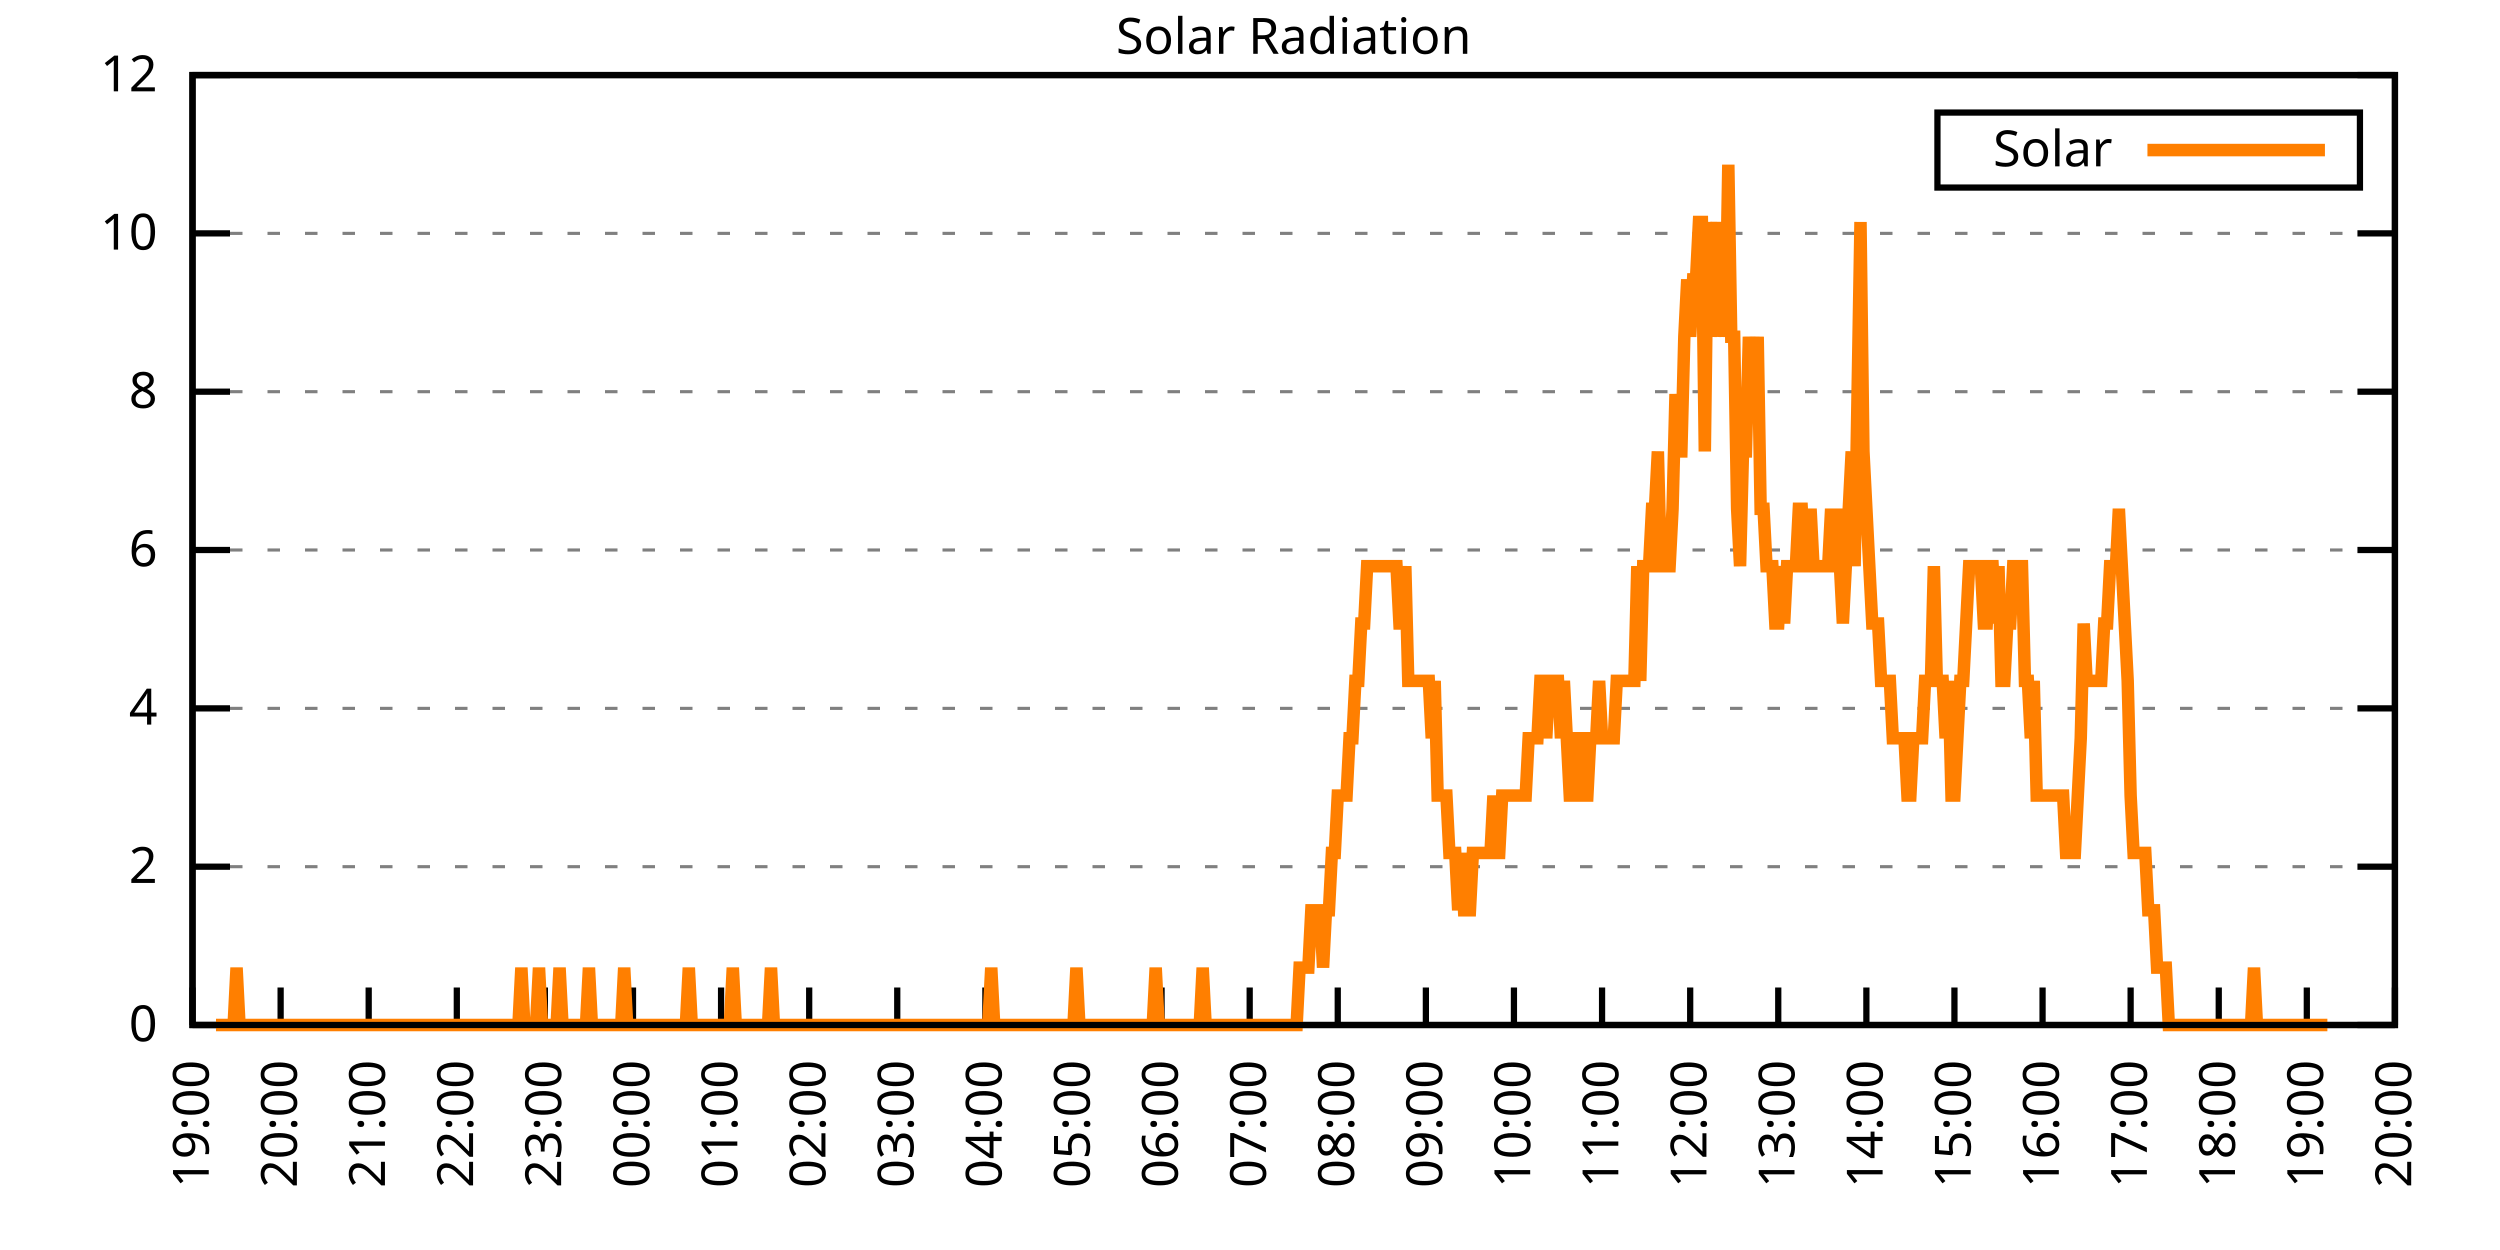
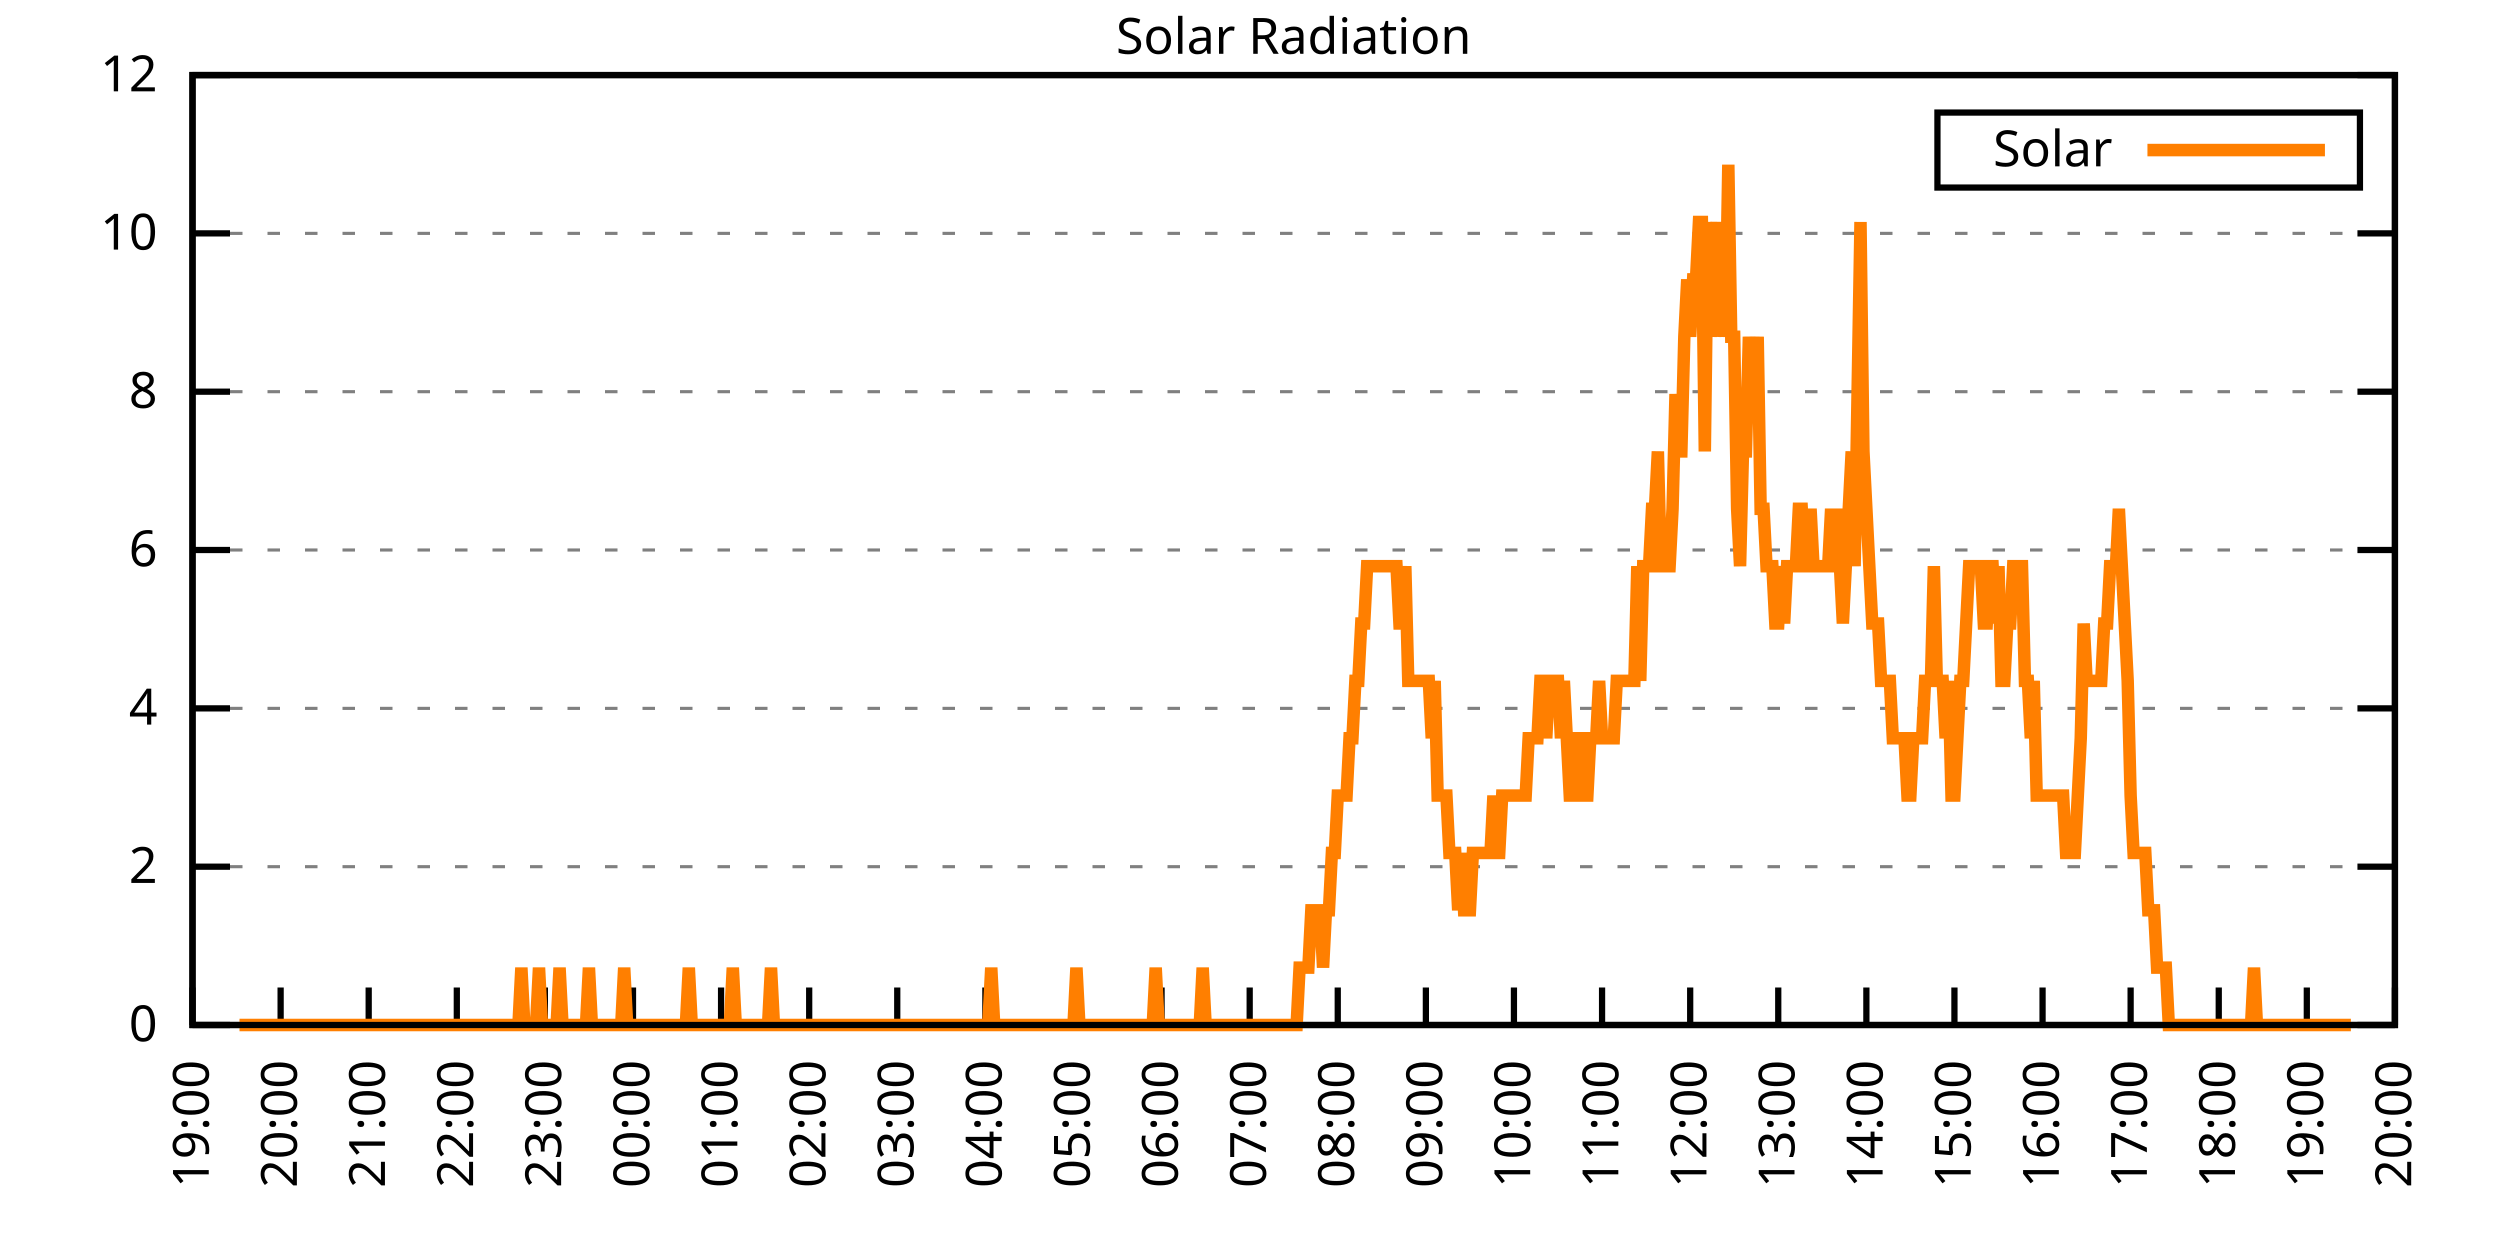
<svg xmlns="http://www.w3.org/2000/svg" xmlns:xlink="http://www.w3.org/1999/xlink" width="400" height="200" viewBox="0 0 400 200">
  <g id="gnuplot_canvas">
    <rect x="0" y="0" width="400" height="200" fill="none" />
    <defs>
      <circle id="gpDot" r="0.5" stroke-width="0.5" stroke="currentColor" />
      <path id="gpPt0" stroke-width="0.333" stroke="currentColor" d="M-1,0 h2 M0,-1 v2" />
      <path id="gpPt1" stroke-width="0.333" stroke="currentColor" d="M-1,-1 L1,1 M1,-1 L-1,1" />
      <path id="gpPt2" stroke-width="0.333" stroke="currentColor" d="M-1,0 L1,0 M0,-1 L0,1 M-1,-1 L1,1 M-1,1 L1,-1" />
      <rect id="gpPt3" stroke-width="0.333" stroke="currentColor" x="-1" y="-1" width="2" height="2" />
      <rect id="gpPt4" stroke-width="0.333" stroke="currentColor" fill="currentColor" x="-1" y="-1" width="2" height="2" />
      <circle id="gpPt5" stroke-width="0.333" stroke="currentColor" cx="0" cy="0" r="1" />
      <use xlink:href="#gpPt5" id="gpPt6" fill="currentColor" stroke="none" />
      <path id="gpPt7" stroke-width="0.333" stroke="currentColor" d="M0,-1.33 L-1.33,0.67 L1.33,0.67 z" />
      <use xlink:href="#gpPt7" id="gpPt8" fill="currentColor" stroke="none" />
      <use xlink:href="#gpPt7" id="gpPt9" stroke="currentColor" transform="rotate(180)" />
      <use xlink:href="#gpPt9" id="gpPt10" fill="currentColor" stroke="none" />
      <use xlink:href="#gpPt3" id="gpPt11" stroke="currentColor" transform="rotate(45)" />
      <use xlink:href="#gpPt11" id="gpPt12" fill="currentColor" stroke="none" />
      <path id="gpPt13" stroke-width="0.333" stroke="currentColor" d="M0,1.330 L1.265,0.411 L0.782,-1.067 L-0.782,-1.076 L-1.265,0.411 z" />
      <use xlink:href="#gpPt13" id="gpPt14" fill="currentColor" stroke="none" />
      <filter id="textbox" filterUnits="objectBoundingBox" x="0" y="0" height="1" width="1">
        <feFlood flood-color="white" flood-opacity="1" result="bgnd" />
        <feComposite in="SourceGraphic" in2="bgnd" operator="atop" />
      </filter>
      <filter id="greybox" filterUnits="objectBoundingBox" x="0" y="0" height="1" width="1">
        <feFlood flood-color="lightgrey" flood-opacity="1" result="grey" />
        <feComposite in="SourceGraphic" in2="grey" operator="atop" />
      </filter>
    </defs>
    <g fill="none" color="white" stroke="currentColor" stroke-width="1.00" stroke-linecap="butt" stroke-linejoin="miter">
</g>
    <g fill="none" color="black" stroke="currentColor" stroke-width="1.00" stroke-linecap="butt" stroke-linejoin="miter">
      <g stroke="none" shape-rendering="crispEdges">
        <polygon fill="rgb(255, 255, 255)" points="30.80,164.00 383.18,164.00 383.18,12.02 30.80,12.02 " />
      </g>
    </g>
    <g fill="none" color="black" stroke="currentColor" stroke-width="1.00" stroke-linecap="butt" stroke-linejoin="miter">
</g>
    <g fill="none" color="black" stroke="black" stroke-width="0.50" stroke-linecap="butt" stroke-linejoin="miter">
</g>
    <g fill="none" color="gray" stroke="currentColor" stroke-width="0.50" stroke-linecap="butt" stroke-linejoin="miter">
      <path stroke="gray" stroke-dasharray="2,4" class="gridline" d="M30.80,164.00 L383.19,164.00  " />
    </g>
    <g fill="none" color="gray" stroke="gray" stroke-width="1.00" stroke-linecap="butt" stroke-linejoin="miter">
</g>
    <g fill="none" color="black" stroke="currentColor" stroke-width="1.00" stroke-linecap="butt" stroke-linejoin="miter">
      <path stroke="black" d="M30.80,164.00 L36.80,164.00 M383.19,164.00 L377.19,164.00  " />
      <g transform="translate(25.20,166.60)" stroke="none" fill="black" font-family="Sans" font-size="8.00" text-anchor="end">
        <text>
          <tspan font-family="Sans"> 0</tspan>
        </text>
      </g>
    </g>
    <g fill="none" color="black" stroke="currentColor" stroke-width="1.00" stroke-linecap="butt" stroke-linejoin="miter">
</g>
    <g fill="none" color="black" stroke="black" stroke-width="0.50" stroke-linecap="butt" stroke-linejoin="miter">
</g>
    <g fill="none" color="gray" stroke="currentColor" stroke-width="0.50" stroke-linecap="butt" stroke-linejoin="miter">
      <path stroke="gray" stroke-dasharray="2,4" class="gridline" d="M30.80,138.67 L383.19,138.67  " />
    </g>
    <g fill="none" color="gray" stroke="gray" stroke-width="1.00" stroke-linecap="butt" stroke-linejoin="miter">
</g>
    <g fill="none" color="black" stroke="currentColor" stroke-width="1.00" stroke-linecap="butt" stroke-linejoin="miter">
      <path stroke="black" d="M30.80,138.67 L36.80,138.67 M383.19,138.67 L377.19,138.67  " />
      <g transform="translate(25.20,141.27)" stroke="none" fill="black" font-family="Sans" font-size="8.00" text-anchor="end">
        <text>
          <tspan font-family="Sans"> 2</tspan>
        </text>
      </g>
    </g>
    <g fill="none" color="black" stroke="currentColor" stroke-width="1.00" stroke-linecap="butt" stroke-linejoin="miter">
</g>
    <g fill="none" color="black" stroke="black" stroke-width="0.50" stroke-linecap="butt" stroke-linejoin="miter">
</g>
    <g fill="none" color="gray" stroke="currentColor" stroke-width="0.50" stroke-linecap="butt" stroke-linejoin="miter">
      <path stroke="gray" stroke-dasharray="2,4" class="gridline" d="M30.80,113.34 L383.19,113.34  " />
    </g>
    <g fill="none" color="gray" stroke="gray" stroke-width="1.00" stroke-linecap="butt" stroke-linejoin="miter">
</g>
    <g fill="none" color="black" stroke="currentColor" stroke-width="1.00" stroke-linecap="butt" stroke-linejoin="miter">
      <path stroke="black" d="M30.80,113.34 L36.80,113.34 M383.19,113.34 L377.19,113.34  " />
      <g transform="translate(25.20,115.94)" stroke="none" fill="black" font-family="Sans" font-size="8.00" text-anchor="end">
        <text>
          <tspan font-family="Sans"> 4</tspan>
        </text>
      </g>
    </g>
    <g fill="none" color="black" stroke="currentColor" stroke-width="1.00" stroke-linecap="butt" stroke-linejoin="miter">
</g>
    <g fill="none" color="black" stroke="black" stroke-width="0.50" stroke-linecap="butt" stroke-linejoin="miter">
</g>
    <g fill="none" color="gray" stroke="currentColor" stroke-width="0.50" stroke-linecap="butt" stroke-linejoin="miter">
      <path stroke="gray" stroke-dasharray="2,4" class="gridline" d="M30.80,88.00 L383.19,88.00  " />
    </g>
    <g fill="none" color="gray" stroke="gray" stroke-width="1.00" stroke-linecap="butt" stroke-linejoin="miter">
</g>
    <g fill="none" color="black" stroke="currentColor" stroke-width="1.00" stroke-linecap="butt" stroke-linejoin="miter">
      <path stroke="black" d="M30.80,88.00 L36.80,88.00 M383.19,88.00 L377.19,88.00  " />
      <g transform="translate(25.20,90.60)" stroke="none" fill="black" font-family="Sans" font-size="8.00" text-anchor="end">
        <text>
          <tspan font-family="Sans"> 6</tspan>
        </text>
      </g>
    </g>
    <g fill="none" color="black" stroke="currentColor" stroke-width="1.00" stroke-linecap="butt" stroke-linejoin="miter">
</g>
    <g fill="none" color="black" stroke="black" stroke-width="0.50" stroke-linecap="butt" stroke-linejoin="miter">
</g>
    <g fill="none" color="gray" stroke="currentColor" stroke-width="0.50" stroke-linecap="butt" stroke-linejoin="miter">
      <path stroke="gray" stroke-dasharray="2,4" class="gridline" d="M30.80,62.67 L383.19,62.67  " />
    </g>
    <g fill="none" color="gray" stroke="gray" stroke-width="1.00" stroke-linecap="butt" stroke-linejoin="miter">
</g>
    <g fill="none" color="black" stroke="currentColor" stroke-width="1.00" stroke-linecap="butt" stroke-linejoin="miter">
      <path stroke="black" d="M30.80,62.67 L36.80,62.67 M383.19,62.67 L377.19,62.67  " />
      <g transform="translate(25.20,65.27)" stroke="none" fill="black" font-family="Sans" font-size="8.00" text-anchor="end">
        <text>
          <tspan font-family="Sans"> 8</tspan>
        </text>
      </g>
    </g>
    <g fill="none" color="black" stroke="currentColor" stroke-width="1.00" stroke-linecap="butt" stroke-linejoin="miter">
</g>
    <g fill="none" color="black" stroke="black" stroke-width="0.50" stroke-linecap="butt" stroke-linejoin="miter">
</g>
    <g fill="none" color="gray" stroke="currentColor" stroke-width="0.50" stroke-linecap="butt" stroke-linejoin="miter">
      <path stroke="gray" stroke-dasharray="2,4" class="gridline" d="M30.80,37.34 L383.19,37.34  " />
    </g>
    <g fill="none" color="gray" stroke="gray" stroke-width="1.00" stroke-linecap="butt" stroke-linejoin="miter">
</g>
    <g fill="none" color="black" stroke="currentColor" stroke-width="1.00" stroke-linecap="butt" stroke-linejoin="miter">
      <path stroke="black" d="M30.80,37.34 L36.80,37.34 M383.19,37.34 L377.19,37.34  " />
      <g transform="translate(25.20,39.94)" stroke="none" fill="black" font-family="Sans" font-size="8.00" text-anchor="end">
        <text>
          <tspan font-family="Sans"> 10</tspan>
        </text>
      </g>
    </g>
    <g fill="none" color="black" stroke="currentColor" stroke-width="1.00" stroke-linecap="butt" stroke-linejoin="miter">
</g>
    <g fill="none" color="black" stroke="black" stroke-width="0.50" stroke-linecap="butt" stroke-linejoin="miter">
</g>
    <g fill="none" color="gray" stroke="currentColor" stroke-width="0.50" stroke-linecap="butt" stroke-linejoin="miter">
      <path stroke="gray" stroke-dasharray="2,4" class="gridline" d="M30.80,12.01 L383.19,12.01  " />
    </g>
    <g fill="none" color="gray" stroke="gray" stroke-width="1.00" stroke-linecap="butt" stroke-linejoin="miter">
</g>
    <g fill="none" color="black" stroke="currentColor" stroke-width="1.00" stroke-linecap="butt" stroke-linejoin="miter">
      <path stroke="black" d="M30.80,12.01 L36.80,12.01 M383.19,12.01 L377.19,12.01  " />
      <g transform="translate(25.20,14.61)" stroke="none" fill="black" font-family="Sans" font-size="8.00" text-anchor="end">
        <text>
          <tspan font-family="Sans"> 12</tspan>
        </text>
      </g>
    </g>
    <g fill="none" color="black" stroke="currentColor" stroke-width="1.00" stroke-linecap="butt" stroke-linejoin="miter">
      <path stroke="black" d="M30.80,164.00 L30.80,158.00  " />
      <g transform="translate(33.40,169.60) rotate(270.00)" stroke="none" fill="black" font-family="Sans" font-size="8.00" text-anchor="end">
        <text>
          <tspan font-family="Sans">19:00</tspan>
        </text>
      </g>
    </g>
    <g fill="none" color="black" stroke="currentColor" stroke-width="1.00" stroke-linecap="butt" stroke-linejoin="miter">
      <path stroke="black" d="M44.90,164.00 L44.90,158.00  " />
      <g transform="translate(47.50,169.60) rotate(270.00)" stroke="none" fill="black" font-family="Sans" font-size="8.00" text-anchor="end">
        <text>
          <tspan font-family="Sans">20:00</tspan>
        </text>
      </g>
    </g>
    <g fill="none" color="black" stroke="currentColor" stroke-width="1.00" stroke-linecap="butt" stroke-linejoin="miter">
      <path stroke="black" d="M58.99,164.00 L58.99,158.00  " />
      <g transform="translate(61.59,169.60) rotate(270.00)" stroke="none" fill="black" font-family="Sans" font-size="8.00" text-anchor="end">
        <text>
          <tspan font-family="Sans">21:00</tspan>
        </text>
      </g>
    </g>
    <g fill="none" color="black" stroke="currentColor" stroke-width="1.00" stroke-linecap="butt" stroke-linejoin="miter">
      <path stroke="black" d="M73.09,164.00 L73.09,158.00  " />
      <g transform="translate(75.69,169.60) rotate(270.00)" stroke="none" fill="black" font-family="Sans" font-size="8.00" text-anchor="end">
        <text>
          <tspan font-family="Sans">22:00</tspan>
        </text>
      </g>
    </g>
    <g fill="none" color="black" stroke="currentColor" stroke-width="1.00" stroke-linecap="butt" stroke-linejoin="miter">
      <path stroke="black" d="M87.18,164.00 L87.18,158.00  " />
      <g transform="translate(89.78,169.60) rotate(270.00)" stroke="none" fill="black" font-family="Sans" font-size="8.00" text-anchor="end">
        <text>
          <tspan font-family="Sans">23:00</tspan>
        </text>
      </g>
    </g>
    <g fill="none" color="black" stroke="currentColor" stroke-width="1.00" stroke-linecap="butt" stroke-linejoin="miter">
      <path stroke="black" d="M101.28,164.00 L101.28,158.00  " />
      <g transform="translate(103.88,169.60) rotate(270.00)" stroke="none" fill="black" font-family="Sans" font-size="8.00" text-anchor="end">
        <text>
          <tspan font-family="Sans">00:00</tspan>
        </text>
      </g>
    </g>
    <g fill="none" color="black" stroke="currentColor" stroke-width="1.00" stroke-linecap="butt" stroke-linejoin="miter">
      <path stroke="black" d="M115.37,164.00 L115.37,158.00  " />
      <g transform="translate(117.97,169.60) rotate(270.00)" stroke="none" fill="black" font-family="Sans" font-size="8.00" text-anchor="end">
        <text>
          <tspan font-family="Sans">01:00</tspan>
        </text>
      </g>
    </g>
    <g fill="none" color="black" stroke="currentColor" stroke-width="1.00" stroke-linecap="butt" stroke-linejoin="miter">
      <path stroke="black" d="M129.47,164.00 L129.47,158.00  " />
      <g transform="translate(132.07,169.60) rotate(270.00)" stroke="none" fill="black" font-family="Sans" font-size="8.00" text-anchor="end">
        <text>
          <tspan font-family="Sans">02:00</tspan>
        </text>
      </g>
    </g>
    <g fill="none" color="black" stroke="currentColor" stroke-width="1.00" stroke-linecap="butt" stroke-linejoin="miter">
      <path stroke="black" d="M143.56,164.00 L143.56,158.00  " />
      <g transform="translate(146.16,169.60) rotate(270.00)" stroke="none" fill="black" font-family="Sans" font-size="8.00" text-anchor="end">
        <text>
          <tspan font-family="Sans">03:00</tspan>
        </text>
      </g>
    </g>
    <g fill="none" color="black" stroke="currentColor" stroke-width="1.00" stroke-linecap="butt" stroke-linejoin="miter">
      <path stroke="black" d="M157.66,164.00 L157.66,158.00  " />
      <g transform="translate(160.26,169.60) rotate(270.00)" stroke="none" fill="black" font-family="Sans" font-size="8.00" text-anchor="end">
        <text>
          <tspan font-family="Sans">04:00</tspan>
        </text>
      </g>
    </g>
    <g fill="none" color="black" stroke="currentColor" stroke-width="1.00" stroke-linecap="butt" stroke-linejoin="miter">
      <path stroke="black" d="M171.76,164.00 L171.76,158.00  " />
      <g transform="translate(174.36,169.60) rotate(270.00)" stroke="none" fill="black" font-family="Sans" font-size="8.00" text-anchor="end">
        <text>
          <tspan font-family="Sans">05:00</tspan>
        </text>
      </g>
    </g>
    <g fill="none" color="black" stroke="currentColor" stroke-width="1.00" stroke-linecap="butt" stroke-linejoin="miter">
      <path stroke="black" d="M185.85,164.00 L185.85,158.00  " />
      <g transform="translate(188.45,169.60) rotate(270.00)" stroke="none" fill="black" font-family="Sans" font-size="8.00" text-anchor="end">
        <text>
          <tspan font-family="Sans">06:00</tspan>
        </text>
      </g>
    </g>
    <g fill="none" color="black" stroke="currentColor" stroke-width="1.00" stroke-linecap="butt" stroke-linejoin="miter">
      <path stroke="black" d="M199.95,164.00 L199.95,158.00  " />
      <g transform="translate(202.55,169.60) rotate(270.00)" stroke="none" fill="black" font-family="Sans" font-size="8.00" text-anchor="end">
        <text>
          <tspan font-family="Sans">07:00</tspan>
        </text>
      </g>
    </g>
    <g fill="none" color="black" stroke="currentColor" stroke-width="1.00" stroke-linecap="butt" stroke-linejoin="miter">
      <path stroke="black" d="M214.04,164.00 L214.04,158.00  " />
      <g transform="translate(216.64,169.60) rotate(270.00)" stroke="none" fill="black" font-family="Sans" font-size="8.00" text-anchor="end">
        <text>
          <tspan font-family="Sans">08:00</tspan>
        </text>
      </g>
    </g>
    <g fill="none" color="black" stroke="currentColor" stroke-width="1.00" stroke-linecap="butt" stroke-linejoin="miter">
      <path stroke="black" d="M228.14,164.00 L228.14,158.00  " />
      <g transform="translate(230.74,169.60) rotate(270.00)" stroke="none" fill="black" font-family="Sans" font-size="8.00" text-anchor="end">
        <text>
          <tspan font-family="Sans">09:00</tspan>
        </text>
      </g>
    </g>
    <g fill="none" color="black" stroke="currentColor" stroke-width="1.00" stroke-linecap="butt" stroke-linejoin="miter">
      <path stroke="black" d="M242.23,164.00 L242.23,158.00  " />
      <g transform="translate(244.83,169.60) rotate(270.00)" stroke="none" fill="black" font-family="Sans" font-size="8.00" text-anchor="end">
        <text>
          <tspan font-family="Sans">10:00</tspan>
        </text>
      </g>
    </g>
    <g fill="none" color="black" stroke="currentColor" stroke-width="1.00" stroke-linecap="butt" stroke-linejoin="miter">
      <path stroke="black" d="M256.33,164.00 L256.33,158.00  " />
      <g transform="translate(258.93,169.60) rotate(270.00)" stroke="none" fill="black" font-family="Sans" font-size="8.00" text-anchor="end">
        <text>
          <tspan font-family="Sans">11:00</tspan>
        </text>
      </g>
    </g>
    <g fill="none" color="black" stroke="currentColor" stroke-width="1.00" stroke-linecap="butt" stroke-linejoin="miter">
      <path stroke="black" d="M270.43,164.00 L270.43,158.00  " />
      <g transform="translate(273.03,169.60) rotate(270.00)" stroke="none" fill="black" font-family="Sans" font-size="8.00" text-anchor="end">
        <text>
          <tspan font-family="Sans">12:00</tspan>
        </text>
      </g>
    </g>
    <g fill="none" color="black" stroke="currentColor" stroke-width="1.00" stroke-linecap="butt" stroke-linejoin="miter">
      <path stroke="black" d="M284.52,164.00 L284.52,158.00  " />
      <g transform="translate(287.12,169.60) rotate(270.00)" stroke="none" fill="black" font-family="Sans" font-size="8.00" text-anchor="end">
        <text>
          <tspan font-family="Sans">13:00</tspan>
        </text>
      </g>
    </g>
    <g fill="none" color="black" stroke="currentColor" stroke-width="1.00" stroke-linecap="butt" stroke-linejoin="miter">
      <path stroke="black" d="M298.62,164.00 L298.62,158.00  " />
      <g transform="translate(301.22,169.60) rotate(270.00)" stroke="none" fill="black" font-family="Sans" font-size="8.00" text-anchor="end">
        <text>
          <tspan font-family="Sans">14:00</tspan>
        </text>
      </g>
    </g>
    <g fill="none" color="black" stroke="currentColor" stroke-width="1.00" stroke-linecap="butt" stroke-linejoin="miter">
      <path stroke="black" d="M312.71,164.00 L312.71,158.00  " />
      <g transform="translate(315.31,169.60) rotate(270.00)" stroke="none" fill="black" font-family="Sans" font-size="8.00" text-anchor="end">
        <text>
          <tspan font-family="Sans">15:00</tspan>
        </text>
      </g>
    </g>
    <g fill="none" color="black" stroke="currentColor" stroke-width="1.00" stroke-linecap="butt" stroke-linejoin="miter">
      <path stroke="black" d="M326.81,164.00 L326.81,158.00  " />
      <g transform="translate(329.41,169.60) rotate(270.00)" stroke="none" fill="black" font-family="Sans" font-size="8.00" text-anchor="end">
        <text>
          <tspan font-family="Sans">16:00</tspan>
        </text>
      </g>
    </g>
    <g fill="none" color="black" stroke="currentColor" stroke-width="1.00" stroke-linecap="butt" stroke-linejoin="miter">
      <path stroke="black" d="M340.90,164.00 L340.90,158.00  " />
      <g transform="translate(343.50,169.60) rotate(270.00)" stroke="none" fill="black" font-family="Sans" font-size="8.00" text-anchor="end">
        <text>
          <tspan font-family="Sans">17:00</tspan>
        </text>
      </g>
    </g>
    <g fill="none" color="black" stroke="currentColor" stroke-width="1.00" stroke-linecap="butt" stroke-linejoin="miter">
      <path stroke="black" d="M355.00,164.00 L355.00,158.00  " />
      <g transform="translate(357.60,169.60) rotate(270.00)" stroke="none" fill="black" font-family="Sans" font-size="8.00" text-anchor="end">
        <text>
          <tspan font-family="Sans">18:00</tspan>
        </text>
      </g>
    </g>
    <g fill="none" color="black" stroke="currentColor" stroke-width="1.00" stroke-linecap="butt" stroke-linejoin="miter">
      <path stroke="black" d="M369.09,164.00 L369.09,158.00  " />
      <g transform="translate(371.69,169.60) rotate(270.00)" stroke="none" fill="black" font-family="Sans" font-size="8.00" text-anchor="end">
        <text>
          <tspan font-family="Sans">19:00</tspan>
        </text>
      </g>
    </g>
    <g fill="none" color="black" stroke="currentColor" stroke-width="1.00" stroke-linecap="butt" stroke-linejoin="miter">
      <path stroke="black" d="M383.19,164.00 L383.19,158.00  " />
      <g transform="translate(385.79,169.60) rotate(270.00)" stroke="none" fill="black" font-family="Sans" font-size="8.00" text-anchor="end">
        <text>
          <tspan font-family="Sans">20:00</tspan>
        </text>
      </g>
    </g>
    <g fill="none" color="black" stroke="currentColor" stroke-width="1.00" stroke-linecap="butt" stroke-linejoin="miter">
</g>
    <g fill="none" color="black" stroke="currentColor" stroke-width="1.00" stroke-linecap="butt" stroke-linejoin="miter">
      <path stroke="black" d="M30.80,12.01 L30.80,164.00 L383.19,164.00 L383.19,12.01 L30.80,12.01 Z  " />
    </g>
    <g fill="none" color="black" stroke="currentColor" stroke-width="1.00" stroke-linecap="butt" stroke-linejoin="miter">
</g>
    <g fill="none" color="black" stroke="currentColor" stroke-width="1.00" stroke-linecap="butt" stroke-linejoin="miter">
      <path stroke="black" d="M309.99,30.01 L309.99,18.01 L377.59,18.01 L377.59,30.01 L309.99,30.01 Z  " />
    </g>
    <g id="Solar_Radiation_plot_1">
      <g fill="none" color="white" stroke="black" stroke-width="2.00" stroke-linecap="butt" stroke-linejoin="miter">
</g>
      <g fill="none" color="black" stroke="currentColor" stroke-width="2.00" stroke-linecap="butt" stroke-linejoin="miter">
        <g transform="translate(337.99,26.61)" stroke="none" fill="black" font-family="Sans" font-size="8.00" text-anchor="end">
          <text>
            <tspan font-family="Sans">Solar</tspan>
          </text>
        </g>
      </g>
      <g fill="none" color="black" stroke="currentColor" stroke-width="2.00" stroke-linecap="butt" stroke-linejoin="miter">
-         <path stroke="rgb(255, 127,   0)" d="M343.59,24.01 L371.99,24.01 M34.56,164.00 L35.03,164.00 L35.50,164.00 L35.97,164.00 L36.44,164.00 L36.91,164.00   L37.38,164.00 L37.85,154.82 L38.32,164.00 L38.79,164.00 L39.26,164.00 L39.73,164.00 L40.20,164.00 L40.67,164.00   L41.14,164.00 L41.61,164.00 L42.08,164.00 L42.55,164.00 L43.02,164.00 L43.49,164.00 L43.96,164.00 L44.43,164.00   L44.90,164.00 L45.37,164.00 L45.84,164.00 L46.31,164.00 L46.78,164.00 L47.24,164.00 L47.71,164.00 L48.18,164.00   L48.65,164.00 L49.12,164.00 L49.59,164.00 L50.06,164.00 L50.53,164.00 L51.00,164.00 L51.47,164.00 L51.94,164.00   L52.41,164.00 L52.88,164.00 L53.35,164.00 L53.82,164.00 L54.29,164.00 L54.76,164.00 L55.23,164.00 L55.70,164.00   L56.17,164.00 L56.64,164.00 L57.11,164.00 L57.58,164.00 L58.05,164.00 L58.52,164.00 L58.99,164.00 L59.46,164.00   L59.93,164.00 L60.40,164.00 L60.87,164.00 L61.34,164.00 L61.81,164.00 L62.28,164.00 L62.75,164.00 L63.22,164.00   L63.69,164.00 L64.16,164.00 L64.63,164.00 L65.10,164.00 L65.57,164.00 L66.04,164.00 L66.51,164.00 L66.98,164.00   L67.45,164.00 L67.92,164.00 L68.39,164.00 L68.86,164.00 L69.33,164.00 L69.80,164.00 L70.27,164.00 L70.74,164.00   L71.21,164.00 L71.68,164.00 L72.15,164.00 L72.62,164.00 L73.09,164.00 L73.56,164.00 L74.03,164.00 L74.50,164.00   L74.97,164.00 L75.44,164.00 L75.91,164.00 L76.38,164.00 L76.85,164.00 L77.32,164.00 L77.79,164.00 L78.26,164.00   L78.73,164.00 L79.19,164.00 L79.66,164.00 L80.13,164.00 L80.60,164.00 L81.07,164.00 L81.54,164.00 L82.01,164.00   L82.48,164.00 L82.95,164.00 L83.42,154.82 L83.89,164.00 L84.36,164.00 L84.83,164.00 L85.30,164.00 L85.77,164.00   L86.24,154.82 L86.71,164.00 L87.18,164.00 L87.65,164.00 L88.12,164.00 L88.59,164.00 L89.06,164.00 L89.53,154.82   L90.00,164.00 L90.47,164.00 L90.94,164.00 L91.41,164.00 L91.88,164.00 L92.35,164.00 L92.82,164.00 L93.29,164.00   L93.76,164.00 L94.23,154.82 L94.70,164.00 L95.17,164.00 L95.64,164.00 L96.11,164.00 L96.58,164.00 L97.05,164.00   L97.52,164.00 L97.99,164.00 L98.46,164.00 L98.93,164.00 L99.40,164.00 L99.87,154.82 L100.34,164.00 L100.81,164.00   L101.28,164.00 L101.75,164.00 L102.22,164.00 L102.69,164.00 L103.16,164.00 L103.63,164.00 L104.10,164.00 L104.57,164.00   L105.04,164.00 L105.51,164.00 L105.98,164.00 L106.45,164.00 L106.92,164.00 L107.39,164.00 L107.86,164.00 L108.33,164.00   L108.80,164.00 L109.27,164.00 L109.74,164.00 L110.21,154.82 L110.68,164.00 L111.14,164.00 L111.61,164.00 L112.08,164.00   L112.55,164.00 L113.02,164.00 L113.49,164.00 L113.96,164.00 L114.43,164.00 L114.90,164.00 L115.37,164.00 L115.84,164.00   L116.31,164.00 L116.78,164.00 L117.25,154.82 L117.72,164.00 L118.19,164.00 L118.66,164.00 L119.13,164.00 L119.60,164.00   L120.07,164.00 L120.54,164.00 L121.01,164.00 L121.48,164.00 L121.95,164.00 L122.42,164.00 L122.89,164.00 L123.36,154.82   L123.83,164.00 L124.30,164.00 L124.77,164.00 L125.24,164.00 L125.71,164.00 L126.18,164.00 L126.65,164.00 L127.12,164.00   L127.59,164.00 L128.06,164.00 L128.53,164.00 L129.00,164.00 L129.47,164.00 L129.94,164.00 L130.41,164.00 L130.88,164.00   L131.35,164.00 L131.82,164.00 L132.29,164.00 L132.76,164.00 L133.23,164.00 L133.70,164.00 L134.17,164.00 L134.64,164.00   L135.11,164.00 L135.58,164.00 L136.05,164.00 L136.52,164.00 L136.99,164.00 L137.46,164.00 L137.93,164.00 L138.40,164.00   L138.87,164.00 L139.34,164.00 L139.81,164.00 L140.28,164.00 L140.75,164.00 L141.22,164.00 L141.69,164.00 L142.16,164.00   L142.63,164.00 L143.09,164.00 L143.56,164.00 L144.03,164.00 L144.50,164.00 L144.97,164.00 L145.44,164.00 L145.91,164.00   L146.38,164.00 L146.85,164.00 L147.32,164.00 L147.79,164.00 L148.26,164.00 L148.73,164.00 L149.20,164.00 L149.67,164.00   L150.14,164.00 L150.61,164.00 L151.08,164.00 L151.55,164.00 L152.02,164.00 L152.49,164.00 L152.96,164.00 L153.43,164.00   L153.90,164.00 L154.37,164.00 L154.84,164.00 L155.31,164.00 L155.78,164.00 L156.25,164.00 L156.72,164.00 L157.19,164.00   L157.66,164.00 L158.13,164.00 L158.60,154.82 L159.07,164.00 L159.54,164.00 L160.01,164.00 L160.48,164.00 L160.95,164.00   L161.42,164.00 L161.89,164.00 L162.36,164.00 L162.83,164.00 L163.30,164.00 L163.77,164.00 L164.24,164.00 L164.71,164.00   L165.18,164.00 L165.65,164.00 L166.12,164.00 L166.59,164.00 L167.06,164.00 L167.53,164.00 L168.00,164.00 L168.47,164.00   L168.94,164.00 L169.41,164.00 L169.88,164.00 L170.35,164.00 L170.82,164.00 L171.29,164.00 L171.76,164.00 L172.23,154.82   L172.70,164.00 L173.17,164.00 L173.64,164.00 L174.11,164.00 L174.58,164.00 L175.04,164.00 L175.51,164.00 L175.98,164.00   L176.45,164.00 L176.92,164.00 L177.39,164.00 L177.86,164.00 L178.33,164.00 L178.80,164.00 L179.27,164.00 L179.74,164.00   L180.21,164.00 L180.68,164.00 L181.15,164.00 L181.62,164.00 L182.09,164.00 L182.56,164.00 L183.03,164.00 L183.50,164.00   L183.97,164.00 L184.44,164.00 L184.91,154.82 L185.38,164.00 L185.85,164.00 L186.32,164.00 L186.79,164.00 L187.26,164.00   L187.73,164.00 L188.20,164.00 L188.67,164.00 L189.14,164.00 L189.61,164.00 L190.08,164.00 L190.55,164.00 L191.02,164.00   L191.49,164.00 L191.96,164.00 L192.43,154.82 L192.90,164.00 L193.37,164.00 L193.84,164.00 L194.31,164.00 L194.78,164.00   L195.25,164.00 L195.72,164.00 L196.19,164.00 L196.66,164.00 L197.13,164.00 L197.60,164.00 L198.07,164.00 L198.54,164.00   L199.01,164.00 L199.48,164.00 L199.95,164.00 L200.42,164.00 L200.89,164.00 L201.36,164.00 L201.83,164.00 L202.30,164.00   L202.77,164.00 L203.24,164.00 L203.71,164.00 L204.18,164.00 L204.65,164.00 L205.12,164.00 L205.59,164.00 L206.06,164.00   L206.53,164.00 L207.00,164.00 L207.46,164.00 L207.93,154.82 L208.40,154.82 L208.87,154.82 L209.34,154.82 L209.81,145.65   L210.28,145.65 L210.75,145.65 L211.22,145.65 L211.69,154.82 L212.16,145.65 L212.63,145.65 L213.10,136.47 L213.57,136.47   L214.04,127.29 L214.51,127.29 L214.98,127.29 L215.45,127.29 L215.92,118.12 L216.39,118.12 L216.86,108.94 L217.33,108.94   L217.80,99.76 L218.27,99.76 L218.74,90.59 L219.21,90.59 L219.68,90.59 L220.15,90.59 L220.62,90.59 L221.09,90.59   L221.56,90.59 L222.03,90.59 L222.50,90.59 L222.97,90.59 L223.44,90.59 L223.91,99.76 L224.38,99.76 L224.85,90.59   L225.32,108.94 L225.79,108.94 L226.26,108.94 L226.73,108.94 L227.20,108.94 L227.67,108.94 L228.14,108.94 L228.61,108.94   L229.08,118.12 L229.55,108.94 L230.02,127.29 L230.49,127.29 L230.96,127.29 L231.43,127.29 L231.90,136.47 L232.37,136.47   L232.84,136.47 L233.31,145.65 L233.78,136.47 L234.25,145.65 L234.72,145.65 L235.19,145.65 L235.66,136.47 L236.13,136.47   L236.60,136.47 L237.07,136.47 L237.54,136.47 L238.01,136.47 L238.48,136.47 L238.95,127.29 L239.41,136.47 L239.88,136.47   L240.35,127.29 L240.82,127.29 L241.29,127.29 L241.76,127.29 L242.23,127.29 L242.70,127.29 L243.17,127.29 L243.64,127.29   L244.11,127.29 L244.58,118.12 L245.05,118.12 L245.52,118.12 L245.99,118.12 L246.46,108.94 L246.93,108.94 L247.40,118.12   L247.87,108.94 L248.34,108.94 L248.81,108.94 L249.28,108.94 L249.75,118.12 L250.22,108.94 L250.69,118.12 L251.16,127.29   L251.63,127.29 L252.10,127.29 L252.57,118.12 L253.04,118.12 L253.51,127.29 L253.98,127.29 L254.45,118.12 L254.92,118.12   L255.39,118.12 L255.86,108.94 L256.33,118.12 L256.80,118.12 L257.27,118.12 L257.74,118.12 L258.21,118.12 L258.68,108.94   L259.15,108.94 L259.62,108.94 L260.09,108.94 L260.56,108.94 L261.03,108.94 L261.50,108.94 L261.97,90.59 L262.44,108.94   L262.91,90.59 L263.38,90.59 L263.85,90.59 L264.32,81.41 L264.79,81.41 L265.26,72.23 L265.73,90.59 L266.20,90.59   L266.67,90.59 L267.14,90.59 L267.61,81.41 L268.08,63.05 L268.55,72.23 L269.02,72.23 L269.49,53.88 L269.96,44.70   L270.43,53.88 L270.90,44.70 L271.36,44.70 L271.83,35.52 L272.30,35.52 L272.77,72.23 L273.24,35.52 L273.71,53.88   L274.18,44.70 L274.65,35.52 L275.12,53.88 L275.59,44.70 L276.06,53.88 L276.53,26.35 L277.00,53.88 L277.47,53.88   L277.94,81.41 L278.41,90.59 L278.88,72.23 L279.35,72.23 L279.82,53.88 L280.29,63.05 L280.76,63.05 L281.23,53.88   L281.70,81.41 L282.17,81.41 L282.64,90.59 L283.11,90.59 L283.58,90.59 L284.05,99.76 L284.52,99.76 L284.99,90.59   L285.46,99.76 L285.93,90.59 L286.40,90.59 L286.87,90.59 L287.34,90.59 L287.81,81.41 L288.28,81.41 L288.75,90.59   L289.22,90.59 L289.69,81.41 L290.16,90.59 L290.63,90.59 L291.10,90.59 L291.57,90.59 L292.04,90.59 L292.51,90.59   L292.98,81.41 L293.45,90.59 L293.92,81.41 L294.39,90.59 L294.86,99.76 L295.33,90.59 L295.80,81.41 L296.27,72.23   L296.74,90.59 L297.21,63.05 L297.68,35.52 L298.15,72.23 L298.62,81.41 L299.09,90.59 L299.56,99.76 L300.03,99.76   L300.50,99.76 L300.97,108.94 L301.44,108.94 L301.91,108.94 L302.38,108.94 L302.85,118.12 L303.31,118.12 L303.78,118.12   L304.25,118.12 L304.72,118.12 L305.19,127.29 L305.66,127.29 L306.13,118.12 L306.60,118.12 L307.07,118.12 L307.54,118.12   L308.01,108.94 L308.48,108.94 L308.95,108.94 L309.42,90.59 L309.89,108.94 L310.36,108.94 L310.83,108.94 L311.30,118.12   L311.77,108.94 L312.24,127.29 L312.71,127.29 L313.18,118.12 L313.65,108.94 L314.12,108.94 L314.59,99.76 L315.06,90.59   L315.53,90.59 L316.00,90.59 L316.47,90.59 L316.94,90.59 L317.41,99.76 L317.88,99.76 L318.35,90.59 L318.82,90.59   L319.29,99.76 L319.76,90.59 L320.23,108.94 L320.70,108.94 L321.17,99.76 L321.64,99.76 L322.11,90.59 L322.58,90.59   L323.05,90.59 L323.52,90.59 L323.99,108.94 L324.46,108.94 L324.93,118.12 L325.40,108.94 L325.87,127.29 L326.34,127.29   L326.81,127.29 L327.28,127.29 L327.75,127.29 L328.22,127.29 L328.69,127.29 L329.16,127.29 L329.63,127.29 L330.10,127.29   L330.57,136.47 L331.04,136.47 L331.51,136.47 L331.98,136.47 L332.45,127.29 L332.92,118.12 L333.39,99.76 L333.86,108.94   L334.33,108.94 L334.80,108.94 L335.26,108.94 L335.73,108.94 L336.20,108.94 L336.67,99.76 L337.14,99.76 L337.61,90.59   L338.08,90.59 L338.55,90.59 L339.02,81.41 L339.49,90.59 L339.96,99.76 L340.43,108.94 L340.90,127.29 L341.37,136.47   L341.84,136.47 L342.31,136.47 L342.78,136.47 L343.25,136.47 L343.72,145.65 L344.19,145.65 L344.66,145.65 L345.13,154.82   L345.60,154.82 L346.07,154.82 L346.54,154.82 L347.01,164.00 L347.48,164.00 L347.95,164.00 L348.42,164.00 L348.89,164.00   L349.36,164.00 L349.83,164.00 L350.30,164.00 L350.77,164.00 L351.24,164.00 L351.71,164.00 L352.18,164.00 L352.65,164.00   L353.12,164.00 L353.59,164.00 L354.06,164.00 L354.53,164.00 L355.00,164.00 L355.47,164.00 L355.94,164.00 L356.41,164.00   L356.88,164.00 L357.35,164.00 L357.82,164.00 L358.29,164.00 L358.76,164.00 L359.23,164.00 L359.70,164.00 L360.17,164.00   L360.64,154.82 L361.11,164.00 L361.58,164.00 L362.05,164.00 L362.52,164.00 L362.99,164.00 L363.46,164.00 L363.93,164.00   L364.40,164.00 L364.87,164.00 L365.34,164.00 L365.81,164.00 L366.28,164.00 L366.75,164.00 L367.21,164.00 L367.68,164.00   L368.15,164.00 L368.62,164.00 L369.09,164.00 L369.56,164.00 L370.03,164.00 L370.50,164.00 L370.97,164.00 L371.44,164.00   L371.91,164.00 L372.38,164.00  " />
+         <path stroke="rgb(255, 127,   0)" d="M343.59,24.01 L371.99,24.01 M38.32,164.00 L38.79,164.00 L39.26,164.00 L39.73,164.00 L40.20,164.00 L40.67,164.00   L41.14,164.00 L41.61,164.00 L42.08,164.00 L42.55,164.00 L43.02,164.00 L43.49,164.00 L43.96,164.00 L44.43,164.00   L44.90,164.00 L45.37,164.00 L45.84,164.00 L46.31,164.00 L46.78,164.00 L47.24,164.00 L47.71,164.00 L48.18,164.00   L48.65,164.00 L49.12,164.00 L49.59,164.00 L50.06,164.00 L50.53,164.00 L51.00,164.00 L51.47,164.00 L51.94,164.00   L52.41,164.00 L52.88,164.00 L53.35,164.00 L53.82,164.00 L54.29,164.00 L54.76,164.00 L55.23,164.00 L55.70,164.00   L56.17,164.00 L56.64,164.00 L57.11,164.00 L57.58,164.00 L58.05,164.00 L58.52,164.00 L58.99,164.00 L59.46,164.00   L59.93,164.00 L60.40,164.00 L60.87,164.00 L61.34,164.00 L61.81,164.00 L62.28,164.00 L62.75,164.00 L63.22,164.00   L63.69,164.00 L64.16,164.00 L64.63,164.00 L65.10,164.00 L65.57,164.00 L66.04,164.00 L66.51,164.00 L66.98,164.00   L67.45,164.00 L67.92,164.00 L68.39,164.00 L68.86,164.00 L69.33,164.00 L69.80,164.00 L70.27,164.00 L70.74,164.00   L71.21,164.00 L71.68,164.00 L72.15,164.00 L72.62,164.00 L73.09,164.00 L73.56,164.00 L74.03,164.00 L74.50,164.00   L74.97,164.00 L75.44,164.00 L75.91,164.00 L76.38,164.00 L76.85,164.00 L77.32,164.00 L77.79,164.00 L78.26,164.00   L78.73,164.00 L79.19,164.00 L79.66,164.00 L80.13,164.00 L80.60,164.00 L81.07,164.00 L81.54,164.00 L82.01,164.00   L82.48,164.00 L82.95,164.00 L83.42,154.82 L83.89,164.00 L84.36,164.00 L84.83,164.00 L85.30,164.00 L85.77,164.00   L86.24,154.82 L86.71,164.00 L87.18,164.00 L87.65,164.00 L88.12,164.00 L88.59,164.00 L89.06,164.00 L89.53,154.82   L90.00,164.00 L90.47,164.00 L90.94,164.00 L91.41,164.00 L91.88,164.00 L92.35,164.00 L92.82,164.00 L93.29,164.00   L93.76,164.00 L94.23,154.82 L94.70,164.00 L95.17,164.00 L95.64,164.00 L96.11,164.00 L96.58,164.00 L97.05,164.00   L97.52,164.00 L97.99,164.00 L98.46,164.00 L98.93,164.00 L99.40,164.00 L99.87,154.82 L100.34,164.00 L100.81,164.00   L101.28,164.00 L101.75,164.00 L102.22,164.00 L102.69,164.00 L103.16,164.00 L103.63,164.00 L104.10,164.00 L104.57,164.00   L105.04,164.00 L105.51,164.00 L105.98,164.00 L106.45,164.00 L106.92,164.00 L107.39,164.00 L107.86,164.00 L108.33,164.00   L108.80,164.00 L109.27,164.00 L109.74,164.00 L110.21,154.82 L110.68,164.00 L111.14,164.00 L111.61,164.00 L112.08,164.00   L112.55,164.00 L113.02,164.00 L113.49,164.00 L113.96,164.00 L114.43,164.00 L114.90,164.00 L115.37,164.00 L115.84,164.00   L116.31,164.00 L116.78,164.00 L117.25,154.82 L117.72,164.00 L118.19,164.00 L118.66,164.00 L119.13,164.00 L119.60,164.00   L120.07,164.00 L120.54,164.00 L121.01,164.00 L121.48,164.00 L121.95,164.00 L122.42,164.00 L122.89,164.00 L123.36,154.82   L123.83,164.00 L124.30,164.00 L124.77,164.00 L125.24,164.00 L125.71,164.00 L126.18,164.00 L126.65,164.00 L127.12,164.00   L127.59,164.00 L128.06,164.00 L128.53,164.00 L129.00,164.00 L129.47,164.00 L129.94,164.00 L130.41,164.00 L130.88,164.00   L131.35,164.00 L131.82,164.00 L132.29,164.00 L132.76,164.00 L133.23,164.00 L133.70,164.00 L134.17,164.00 L134.64,164.00   L135.11,164.00 L135.58,164.00 L136.05,164.00 L136.52,164.00 L136.99,164.00 L137.46,164.00 L137.93,164.00 L138.40,164.00   L138.87,164.00 L139.34,164.00 L139.81,164.00 L140.28,164.00 L140.75,164.00 L141.22,164.00 L141.69,164.00 L142.16,164.00   L142.63,164.00 L143.09,164.00 L143.56,164.00 L144.03,164.00 L144.50,164.00 L144.97,164.00 L145.44,164.00 L145.91,164.00   L146.38,164.00 L146.85,164.00 L147.32,164.00 L147.79,164.00 L148.26,164.00 L148.73,164.00 L149.20,164.00 L149.67,164.00   L150.14,164.00 L150.61,164.00 L151.08,164.00 L151.55,164.00 L152.02,164.00 L152.49,164.00 L152.96,164.00 L153.43,164.00   L153.90,164.00 L154.37,164.00 L154.84,164.00 L155.31,164.00 L155.78,164.00 L156.25,164.00 L156.72,164.00 L157.19,164.00   L157.66,164.00 L158.13,164.00 L158.60,154.82 L159.07,164.00 L159.54,164.00 L160.01,164.00 L160.48,164.00 L160.95,164.00   L161.42,164.00 L161.89,164.00 L162.36,164.00 L162.83,164.00 L163.30,164.00 L163.77,164.00 L164.24,164.00 L164.71,164.00   L165.18,164.00 L165.65,164.00 L166.12,164.00 L166.59,164.00 L167.06,164.00 L167.53,164.00 L168.00,164.00 L168.47,164.00   L168.94,164.00 L169.41,164.00 L169.88,164.00 L170.35,164.00 L170.82,164.00 L171.29,164.00 L171.76,164.00 L172.23,154.82   L172.70,164.00 L173.17,164.00 L173.64,164.00 L174.11,164.00 L174.58,164.00 L175.04,164.00 L175.51,164.00 L175.98,164.00   L176.45,164.00 L176.92,164.00 L177.39,164.00 L177.86,164.00 L178.33,164.00 L178.80,164.00 L179.27,164.00 L179.74,164.00   L180.21,164.00 L180.68,164.00 L181.15,164.00 L181.62,164.00 L182.09,164.00 L182.56,164.00 L183.03,164.00 L183.50,164.00   L183.97,164.00 L184.44,164.00 L184.91,154.82 L185.38,164.00 L185.85,164.00 L186.32,164.00 L186.79,164.00 L187.26,164.00   L187.73,164.00 L188.20,164.00 L188.67,164.00 L189.14,164.00 L189.61,164.00 L190.08,164.00 L190.55,164.00 L191.02,164.00   L191.49,164.00 L191.96,164.00 L192.43,154.82 L192.90,164.00 L193.37,164.00 L193.84,164.00 L194.31,164.00 L194.78,164.00   L195.25,164.00 L195.72,164.00 L196.19,164.00 L196.66,164.00 L197.13,164.00 L197.60,164.00 L198.07,164.00 L198.54,164.00   L199.01,164.00 L199.48,164.00 L199.95,164.00 L200.42,164.00 L200.89,164.00 L201.36,164.00 L201.83,164.00 L202.30,164.00   L202.77,164.00 L203.24,164.00 L203.71,164.00 L204.18,164.00 L204.65,164.00 L205.12,164.00 L205.59,164.00 L206.06,164.00   L206.53,164.00 L207.00,164.00 L207.46,164.00 L207.93,154.82 L208.40,154.82 L208.87,154.82 L209.34,154.82 L209.81,145.65   L210.28,145.65 L210.75,145.65 L211.22,145.65 L211.69,154.82 L212.16,145.65 L212.63,145.65 L213.10,136.47 L213.57,136.47   L214.04,127.29 L214.51,127.29 L214.98,127.29 L215.45,127.29 L215.92,118.12 L216.39,118.12 L216.86,108.94 L217.33,108.94   L217.80,99.76 L218.27,99.76 L218.74,90.59 L219.21,90.59 L219.68,90.59 L220.15,90.59 L220.62,90.59 L221.09,90.59   L221.56,90.59 L222.03,90.59 L222.50,90.59 L222.97,90.59 L223.44,90.59 L223.91,99.76 L224.38,99.76 L224.85,90.59   L225.32,108.94 L225.79,108.94 L226.26,108.94 L226.73,108.94 L227.20,108.94 L227.67,108.94 L228.14,108.94 L228.61,108.94   L229.08,118.12 L229.55,108.94 L230.02,127.29 L230.49,127.29 L230.96,127.29 L231.43,127.29 L231.90,136.47 L232.37,136.47   L232.84,136.47 L233.31,145.65 L233.78,136.47 L234.25,145.65 L234.72,145.65 L235.19,145.65 L235.66,136.47 L236.13,136.47   L236.60,136.47 L237.07,136.47 L237.54,136.47 L238.01,136.47 L238.48,136.47 L238.95,127.29 L239.41,136.47 L239.88,136.47   L240.35,127.29 L240.82,127.29 L241.29,127.29 L241.76,127.29 L242.23,127.29 L242.70,127.29 L243.17,127.29 L243.64,127.29   L244.11,127.29 L244.58,118.12 L245.05,118.12 L245.52,118.12 L245.99,118.12 L246.46,108.94 L246.93,108.94 L247.40,118.12   L247.87,108.94 L248.34,108.94 L248.81,108.94 L249.28,108.94 L249.75,118.12 L250.22,108.94 L250.69,118.12 L251.16,127.29   L251.63,127.29 L252.10,127.29 L252.57,118.12 L253.04,118.12 L253.51,127.29 L253.98,127.29 L254.45,118.12 L254.92,118.12   L255.39,118.12 L255.86,108.94 L256.33,118.12 L256.80,118.12 L257.27,118.12 L257.74,118.12 L258.21,118.12 L258.68,108.94   L259.15,108.94 L259.62,108.94 L260.09,108.94 L260.56,108.94 L261.03,108.94 L261.50,108.94 L261.97,90.59 L262.44,108.94   L262.91,90.59 L263.38,90.59 L263.85,90.59 L264.32,81.41 L264.79,81.41 L265.26,72.23 L265.73,90.59 L266.20,90.59   L266.67,90.59 L267.14,90.59 L267.61,81.41 L268.08,63.05 L268.55,72.23 L269.02,72.23 L269.49,53.88 L269.96,44.70   L270.43,53.88 L270.90,44.70 L271.36,44.70 L271.83,35.52 L272.30,35.52 L272.77,72.23 L273.24,35.52 L273.71,53.88   L274.18,44.70 L274.65,35.52 L275.12,53.88 L275.59,44.70 L276.06,53.88 L276.53,26.35 L277.00,53.88 L277.47,53.88   L277.94,81.41 L278.41,90.59 L278.88,72.23 L279.35,72.23 L279.82,53.88 L280.29,63.05 L280.76,63.05 L281.23,53.88   L281.70,81.41 L282.17,81.41 L282.64,90.59 L283.11,90.59 L283.58,90.59 L284.05,99.76 L284.52,99.76 L284.99,90.59   L285.46,99.76 L285.93,90.59 L286.40,90.59 L286.87,90.59 L287.34,90.59 L287.81,81.41 L288.28,81.41 L288.75,90.59   L289.22,90.59 L289.69,81.41 L290.16,90.59 L290.63,90.59 L291.10,90.59 L291.57,90.59 L292.04,90.59 L292.51,90.59   L292.98,81.41 L293.45,90.59 L293.92,81.41 L294.39,90.59 L294.86,99.76 L295.33,90.59 L295.80,81.41 L296.27,72.23   L296.74,90.59 L297.21,63.05 L297.68,35.52 L298.15,72.23 L298.62,81.41 L299.09,90.59 L299.56,99.76 L300.03,99.76   L300.50,99.76 L300.97,108.94 L301.44,108.94 L301.91,108.94 L302.38,108.94 L302.85,118.12 L303.31,118.12 L303.78,118.12   L304.25,118.12 L304.72,118.12 L305.19,127.29 L305.66,127.29 L306.13,118.12 L306.60,118.12 L307.07,118.12 L307.54,118.12   L308.01,108.94 L308.48,108.94 L308.95,108.94 L309.42,90.59 L309.89,108.94 L310.36,108.94 L310.83,108.94 L311.30,118.12   L311.77,108.94 L312.24,127.29 L312.71,127.29 L313.18,118.12 L313.65,108.94 L314.12,108.94 L314.59,99.76 L315.06,90.59   L315.53,90.59 L316.00,90.59 L316.47,90.59 L316.94,90.59 L317.41,99.76 L317.88,99.76 L318.35,90.59 L318.82,90.59   L319.29,99.76 L319.76,90.59 L320.23,108.94 L320.70,108.94 L321.17,99.76 L321.64,99.76 L322.11,90.59 L322.58,90.59   L323.05,90.59 L323.52,90.59 L323.99,108.94 L324.46,108.94 L324.93,118.12 L325.40,108.94 L325.87,127.29 L326.34,127.29   L326.81,127.29 L327.28,127.29 L327.75,127.29 L328.22,127.29 L328.69,127.29 L329.16,127.29 L329.63,127.29 L330.10,127.29   L330.57,136.47 L331.04,136.47 L331.51,136.47 L331.98,136.47 L332.45,127.29 L332.92,118.12 L333.39,99.76 L333.86,108.94   L334.33,108.94 L334.80,108.94 L335.26,108.94 L335.73,108.94 L336.20,108.94 L336.67,99.76 L337.14,99.76 L337.61,90.59   L338.08,90.59 L338.55,90.59 L339.02,81.41 L339.49,90.59 L339.96,99.76 L340.43,108.94 L340.90,127.29 L341.37,136.47   L341.84,136.47 L342.31,136.47 L342.78,136.47 L343.25,136.47 L343.72,145.65 L344.19,145.65 L344.66,145.65 L345.13,154.82   L345.60,154.82 L346.07,154.82 L346.54,154.82 L347.01,164.00 L347.48,164.00 L347.95,164.00 L348.42,164.00 L348.89,164.00   L349.36,164.00 L349.83,164.00 L350.30,164.00 L350.77,164.00 L351.24,164.00 L351.71,164.00 L352.18,164.00 L352.65,164.00   L353.12,164.00 L353.59,164.00 L354.06,164.00 L354.53,164.00 L355.00,164.00 L355.47,164.00 L355.94,164.00 L356.41,164.00   L356.88,164.00 L357.35,164.00 L357.82,164.00 L358.29,164.00 L358.76,164.00 L359.23,164.00 L359.70,164.00 L360.17,164.00   L360.64,154.82 L361.11,164.00 L361.58,164.00 L362.05,164.00 L362.52,164.00 L362.99,164.00 L363.46,164.00 L363.93,164.00   L364.40,164.00 L364.87,164.00 L365.34,164.00 L365.81,164.00 L366.28,164.00 L366.75,164.00 L367.21,164.00 L367.68,164.00   L368.15,164.00 L368.62,164.00 L369.09,164.00 L369.56,164.00 L370.03,164.00 L370.50,164.00 L370.97,164.00 L371.44,164.00   L371.91,164.00 L372.38,164.00 L372.85,164.00 L373.32,164.00 L373.79,164.00 L374.26,164.00 L374.73,164.00 L375.20,164.00   L375.67,164.00 L376.14,164.00  " />
      </g>
    </g>
    <g fill="none" color="black" stroke="currentColor" stroke-width="2.00" stroke-linecap="butt" stroke-linejoin="miter">
</g>
    <g fill="none" color="black" stroke="black" stroke-width="1.00" stroke-linecap="butt" stroke-linejoin="miter">
</g>
    <g fill="none" color="black" stroke="currentColor" stroke-width="1.00" stroke-linecap="butt" stroke-linejoin="miter">
      <path stroke="black" d="M30.80,12.01 L30.80,164.00 L383.19,164.00 L383.19,12.01 L30.80,12.01 Z  " />
      <g transform="translate(6.80,88.01) rotate(270.00)" stroke="none" fill="black" font-family="Sans" font-size="8.00" text-anchor="middle">
        <text />
      </g>
    </g>
    <g fill="none" color="black" stroke="currentColor" stroke-width="1.00" stroke-linecap="butt" stroke-linejoin="miter">
</g>
    <g fill="none" color="black" stroke="currentColor" stroke-width="1.00" stroke-linecap="butt" stroke-linejoin="miter">
      <g transform="translate(206.99,8.61)" stroke="none" fill="black" font-family="Sans" font-size="8.00" text-anchor="middle">
        <text>
          <tspan font-family="Sans">Solar Radiation</tspan>
        </text>
      </g>
    </g>
    <g fill="none" color="black" stroke="currentColor" stroke-width="1.00" stroke-linecap="butt" stroke-linejoin="miter">
</g>
  </g>
</svg>
